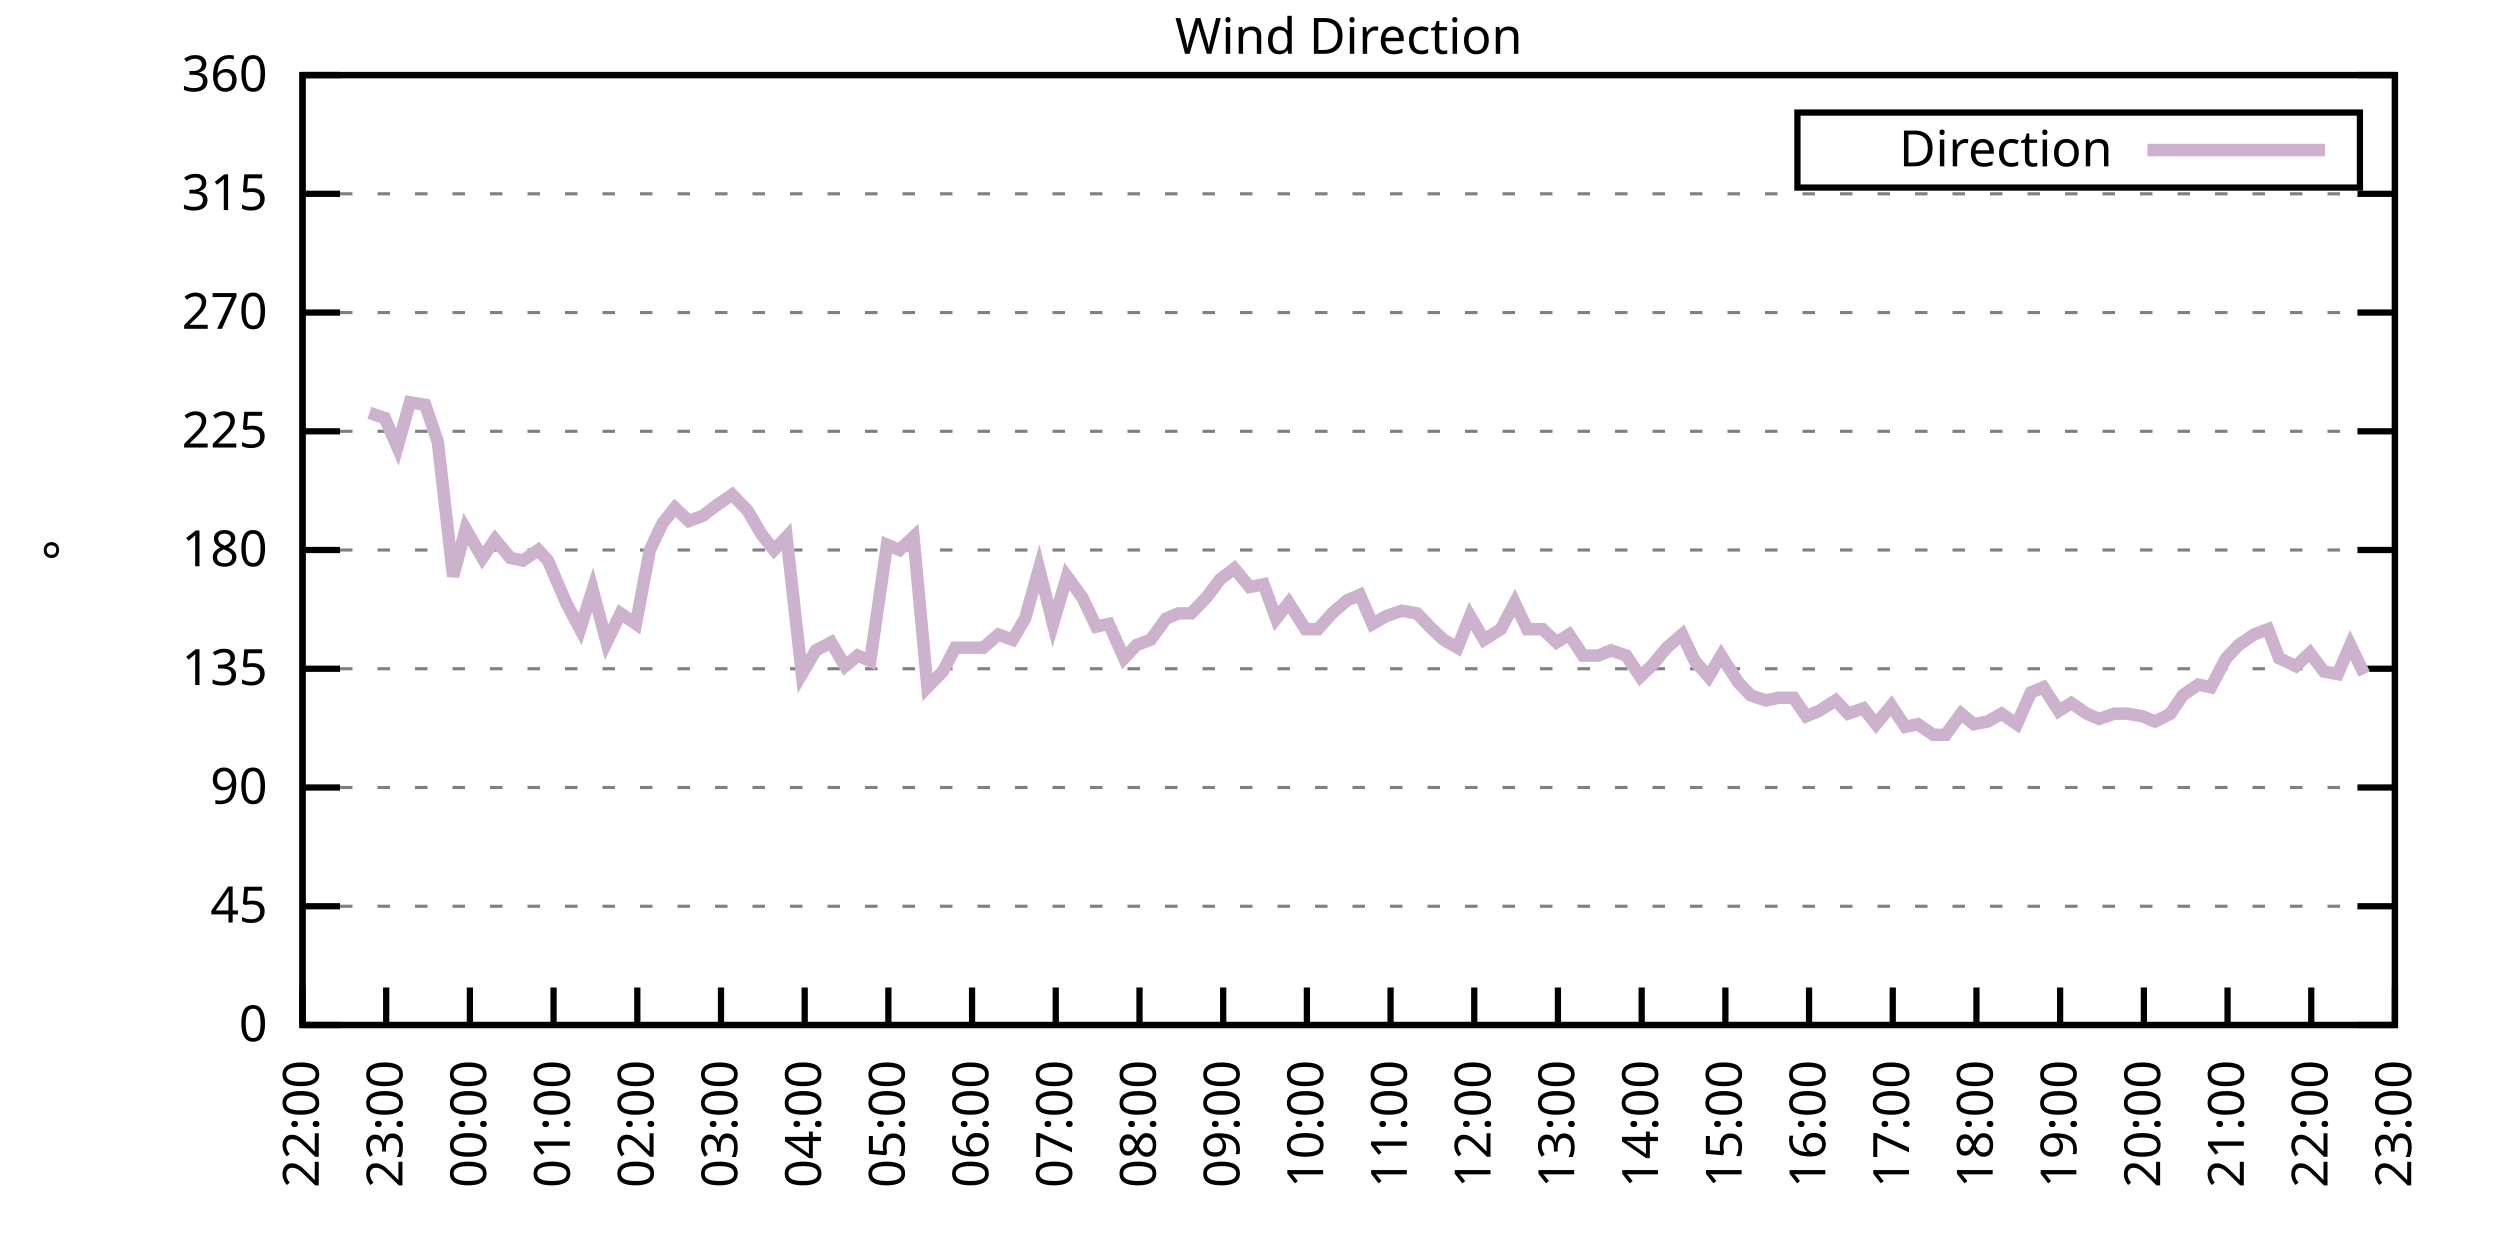
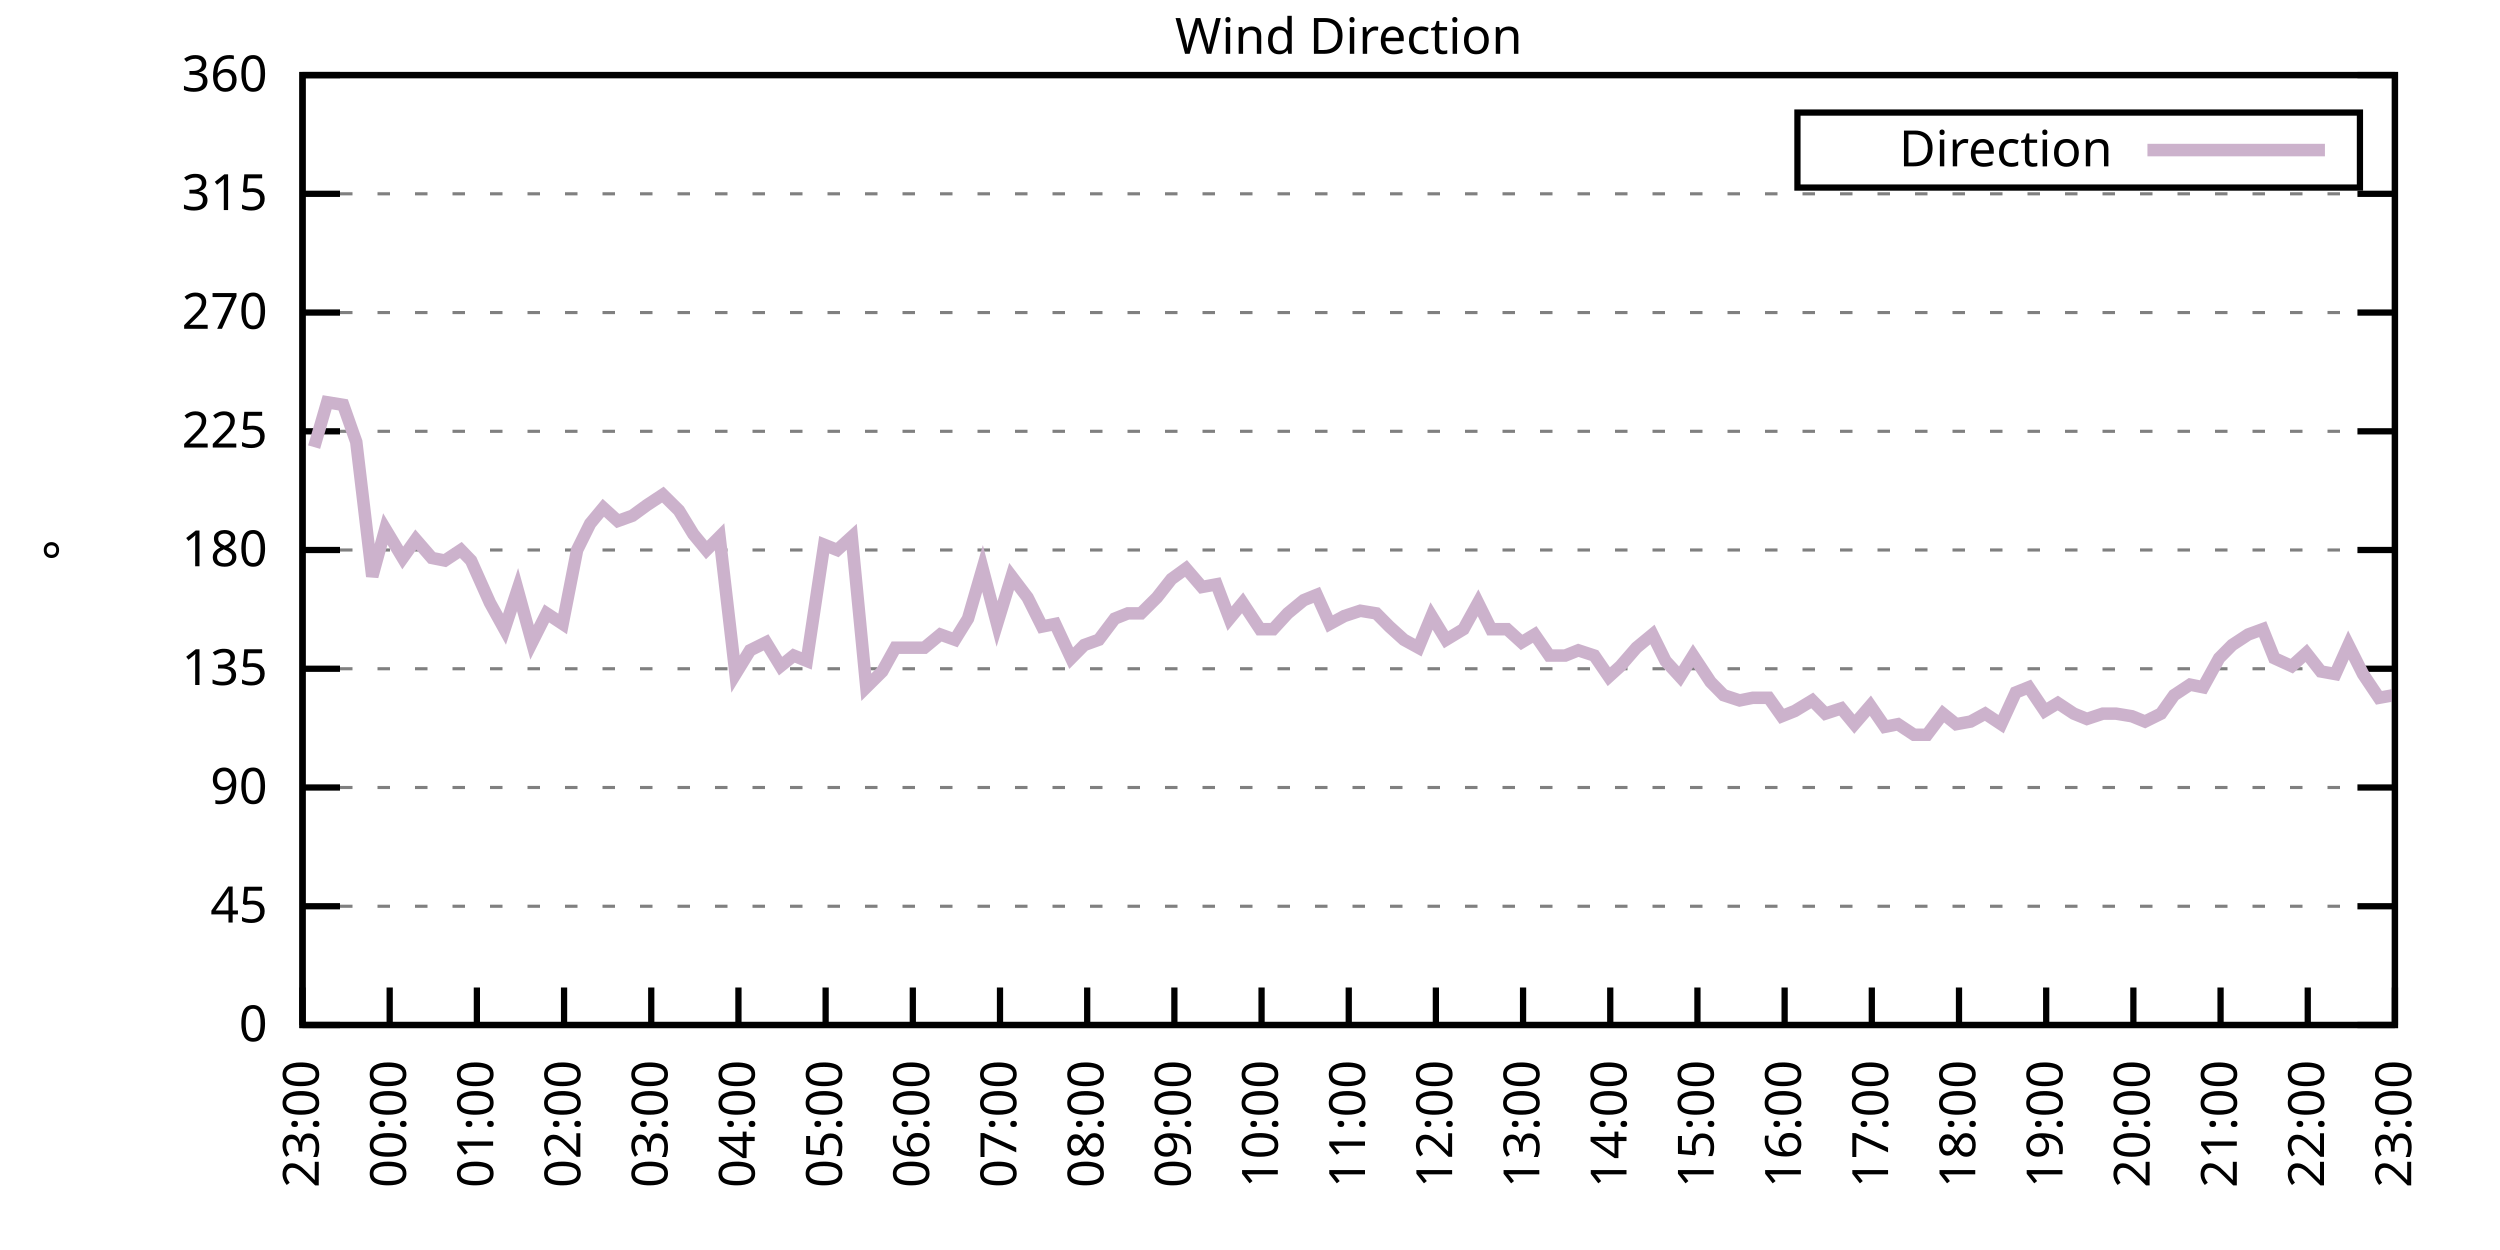
<svg xmlns="http://www.w3.org/2000/svg" xmlns:xlink="http://www.w3.org/1999/xlink" width="400" height="200" viewBox="0 0 400 200">
  <g id="gnuplot_canvas">
    <rect x="0" y="0" width="400" height="200" fill="none" />
    <defs>
      <circle id="gpDot" r="0.5" stroke-width="0.5" stroke="currentColor" />
      <path id="gpPt0" stroke-width="0.333" stroke="currentColor" d="M-1,0 h2 M0,-1 v2" />
      <path id="gpPt1" stroke-width="0.333" stroke="currentColor" d="M-1,-1 L1,1 M1,-1 L-1,1" />
      <path id="gpPt2" stroke-width="0.333" stroke="currentColor" d="M-1,0 L1,0 M0,-1 L0,1 M-1,-1 L1,1 M-1,1 L1,-1" />
      <rect id="gpPt3" stroke-width="0.333" stroke="currentColor" x="-1" y="-1" width="2" height="2" />
      <rect id="gpPt4" stroke-width="0.333" stroke="currentColor" fill="currentColor" x="-1" y="-1" width="2" height="2" />
      <circle id="gpPt5" stroke-width="0.333" stroke="currentColor" cx="0" cy="0" r="1" />
      <use xlink:href="#gpPt5" id="gpPt6" fill="currentColor" stroke="none" />
      <path id="gpPt7" stroke-width="0.333" stroke="currentColor" d="M0,-1.33 L-1.33,0.67 L1.33,0.67 z" />
      <use xlink:href="#gpPt7" id="gpPt8" fill="currentColor" stroke="none" />
      <use xlink:href="#gpPt7" id="gpPt9" stroke="currentColor" transform="rotate(180)" />
      <use xlink:href="#gpPt9" id="gpPt10" fill="currentColor" stroke="none" />
      <use xlink:href="#gpPt3" id="gpPt11" stroke="currentColor" transform="rotate(45)" />
      <use xlink:href="#gpPt11" id="gpPt12" fill="currentColor" stroke="none" />
      <path id="gpPt13" stroke-width="0.333" stroke="currentColor" d="M0,1.330 L1.265,0.411 L0.782,-1.067 L-0.782,-1.076 L-1.265,0.411 z" />
      <use xlink:href="#gpPt13" id="gpPt14" fill="currentColor" stroke="none" />
      <filter id="textbox" filterUnits="objectBoundingBox" x="0" y="0" height="1" width="1">
        <feFlood flood-color="white" flood-opacity="1" result="bgnd" />
        <feComposite in="SourceGraphic" in2="bgnd" operator="atop" />
      </filter>
      <filter id="greybox" filterUnits="objectBoundingBox" x="0" y="0" height="1" width="1">
        <feFlood flood-color="lightgrey" flood-opacity="1" result="grey" />
        <feComposite in="SourceGraphic" in2="grey" operator="atop" />
      </filter>
    </defs>
    <g fill="none" color="white" stroke="currentColor" stroke-width="1.00" stroke-linecap="butt" stroke-linejoin="miter">
</g>
    <g fill="none" color="black" stroke="currentColor" stroke-width="1.00" stroke-linecap="butt" stroke-linejoin="miter">
      <g stroke="none" shape-rendering="crispEdges">
        <polygon fill="rgb(255, 255, 255)" points="48.40,164.00 383.18,164.00 383.18,12.02 48.40,12.02 " />
      </g>
    </g>
    <g fill="none" color="black" stroke="currentColor" stroke-width="1.00" stroke-linecap="butt" stroke-linejoin="miter">
</g>
    <g fill="none" color="black" stroke="black" stroke-width="0.50" stroke-linecap="butt" stroke-linejoin="miter">
</g>
    <g fill="none" color="gray" stroke="currentColor" stroke-width="0.50" stroke-linecap="butt" stroke-linejoin="miter">
      <path stroke="gray" stroke-dasharray="2,4" class="gridline" d="M48.40,164.00 L383.19,164.00  " />
    </g>
    <g fill="none" color="gray" stroke="gray" stroke-width="1.00" stroke-linecap="butt" stroke-linejoin="miter">
</g>
    <g fill="none" color="black" stroke="currentColor" stroke-width="1.00" stroke-linecap="butt" stroke-linejoin="miter">
      <path stroke="black" d="M48.40,164.00 L54.40,164.00 M383.19,164.00 L377.19,164.00  " />
      <g transform="translate(42.80,166.60)" stroke="none" fill="black" font-family="Sans" font-size="8.00" text-anchor="end">
        <text>
          <tspan font-family="Sans"> 0</tspan>
        </text>
      </g>
    </g>
    <g fill="none" color="black" stroke="currentColor" stroke-width="1.00" stroke-linecap="butt" stroke-linejoin="miter">
</g>
    <g fill="none" color="black" stroke="black" stroke-width="0.50" stroke-linecap="butt" stroke-linejoin="miter">
</g>
    <g fill="none" color="gray" stroke="currentColor" stroke-width="0.50" stroke-linecap="butt" stroke-linejoin="miter">
      <path stroke="gray" stroke-dasharray="2,4" class="gridline" d="M48.40,145.00 L383.19,145.00  " />
    </g>
    <g fill="none" color="gray" stroke="gray" stroke-width="1.00" stroke-linecap="butt" stroke-linejoin="miter">
</g>
    <g fill="none" color="black" stroke="currentColor" stroke-width="1.00" stroke-linecap="butt" stroke-linejoin="miter">
      <path stroke="black" d="M48.40,145.00 L54.40,145.00 M383.19,145.00 L377.19,145.00  " />
      <g transform="translate(42.80,147.60)" stroke="none" fill="black" font-family="Sans" font-size="8.00" text-anchor="end">
        <text>
          <tspan font-family="Sans"> 45</tspan>
        </text>
      </g>
    </g>
    <g fill="none" color="black" stroke="currentColor" stroke-width="1.00" stroke-linecap="butt" stroke-linejoin="miter">
</g>
    <g fill="none" color="black" stroke="black" stroke-width="0.50" stroke-linecap="butt" stroke-linejoin="miter">
</g>
    <g fill="none" color="gray" stroke="currentColor" stroke-width="0.50" stroke-linecap="butt" stroke-linejoin="miter">
      <path stroke="gray" stroke-dasharray="2,4" class="gridline" d="M48.40,126.00 L383.19,126.00  " />
    </g>
    <g fill="none" color="gray" stroke="gray" stroke-width="1.00" stroke-linecap="butt" stroke-linejoin="miter">
</g>
    <g fill="none" color="black" stroke="currentColor" stroke-width="1.00" stroke-linecap="butt" stroke-linejoin="miter">
      <path stroke="black" d="M48.40,126.00 L54.40,126.00 M383.19,126.00 L377.19,126.00  " />
      <g transform="translate(42.80,128.60)" stroke="none" fill="black" font-family="Sans" font-size="8.00" text-anchor="end">
        <text>
          <tspan font-family="Sans"> 90</tspan>
        </text>
      </g>
    </g>
    <g fill="none" color="black" stroke="currentColor" stroke-width="1.00" stroke-linecap="butt" stroke-linejoin="miter">
</g>
    <g fill="none" color="black" stroke="black" stroke-width="0.50" stroke-linecap="butt" stroke-linejoin="miter">
</g>
    <g fill="none" color="gray" stroke="currentColor" stroke-width="0.50" stroke-linecap="butt" stroke-linejoin="miter">
      <path stroke="gray" stroke-dasharray="2,4" class="gridline" d="M48.40,107.00 L383.19,107.00  " />
    </g>
    <g fill="none" color="gray" stroke="gray" stroke-width="1.00" stroke-linecap="butt" stroke-linejoin="miter">
</g>
    <g fill="none" color="black" stroke="currentColor" stroke-width="1.00" stroke-linecap="butt" stroke-linejoin="miter">
      <path stroke="black" d="M48.40,107.00 L54.40,107.00 M383.19,107.00 L377.19,107.00  " />
      <g transform="translate(42.80,109.60)" stroke="none" fill="black" font-family="Sans" font-size="8.00" text-anchor="end">
        <text>
          <tspan font-family="Sans"> 135</tspan>
        </text>
      </g>
    </g>
    <g fill="none" color="black" stroke="currentColor" stroke-width="1.00" stroke-linecap="butt" stroke-linejoin="miter">
</g>
    <g fill="none" color="black" stroke="black" stroke-width="0.50" stroke-linecap="butt" stroke-linejoin="miter">
</g>
    <g fill="none" color="gray" stroke="currentColor" stroke-width="0.50" stroke-linecap="butt" stroke-linejoin="miter">
      <path stroke="gray" stroke-dasharray="2,4" class="gridline" d="M48.40,88.00 L383.19,88.00  " />
    </g>
    <g fill="none" color="gray" stroke="gray" stroke-width="1.00" stroke-linecap="butt" stroke-linejoin="miter">
</g>
    <g fill="none" color="black" stroke="currentColor" stroke-width="1.00" stroke-linecap="butt" stroke-linejoin="miter">
      <path stroke="black" d="M48.40,88.00 L54.40,88.00 M383.19,88.00 L377.19,88.00  " />
      <g transform="translate(42.80,90.60)" stroke="none" fill="black" font-family="Sans" font-size="8.00" text-anchor="end">
        <text>
          <tspan font-family="Sans"> 180</tspan>
        </text>
      </g>
    </g>
    <g fill="none" color="black" stroke="currentColor" stroke-width="1.00" stroke-linecap="butt" stroke-linejoin="miter">
</g>
    <g fill="none" color="black" stroke="black" stroke-width="0.50" stroke-linecap="butt" stroke-linejoin="miter">
</g>
    <g fill="none" color="gray" stroke="currentColor" stroke-width="0.50" stroke-linecap="butt" stroke-linejoin="miter">
      <path stroke="gray" stroke-dasharray="2,4" class="gridline" d="M48.40,69.01 L383.19,69.01  " />
    </g>
    <g fill="none" color="gray" stroke="gray" stroke-width="1.00" stroke-linecap="butt" stroke-linejoin="miter">
</g>
    <g fill="none" color="black" stroke="currentColor" stroke-width="1.00" stroke-linecap="butt" stroke-linejoin="miter">
      <path stroke="black" d="M48.40,69.01 L54.40,69.01 M383.19,69.01 L377.19,69.01  " />
      <g transform="translate(42.80,71.61)" stroke="none" fill="black" font-family="Sans" font-size="8.00" text-anchor="end">
        <text>
          <tspan font-family="Sans"> 225</tspan>
        </text>
      </g>
    </g>
    <g fill="none" color="black" stroke="currentColor" stroke-width="1.00" stroke-linecap="butt" stroke-linejoin="miter">
</g>
    <g fill="none" color="black" stroke="black" stroke-width="0.50" stroke-linecap="butt" stroke-linejoin="miter">
</g>
    <g fill="none" color="gray" stroke="currentColor" stroke-width="0.50" stroke-linecap="butt" stroke-linejoin="miter">
      <path stroke="gray" stroke-dasharray="2,4" class="gridline" d="M48.40,50.01 L383.19,50.01  " />
    </g>
    <g fill="none" color="gray" stroke="gray" stroke-width="1.00" stroke-linecap="butt" stroke-linejoin="miter">
</g>
    <g fill="none" color="black" stroke="currentColor" stroke-width="1.00" stroke-linecap="butt" stroke-linejoin="miter">
      <path stroke="black" d="M48.40,50.01 L54.40,50.01 M383.19,50.01 L377.19,50.01  " />
      <g transform="translate(42.80,52.61)" stroke="none" fill="black" font-family="Sans" font-size="8.00" text-anchor="end">
        <text>
          <tspan font-family="Sans"> 270</tspan>
        </text>
      </g>
    </g>
    <g fill="none" color="black" stroke="currentColor" stroke-width="1.00" stroke-linecap="butt" stroke-linejoin="miter">
</g>
    <g fill="none" color="black" stroke="black" stroke-width="0.50" stroke-linecap="butt" stroke-linejoin="miter">
</g>
    <g fill="none" color="gray" stroke="currentColor" stroke-width="0.50" stroke-linecap="butt" stroke-linejoin="miter">
      <path stroke="gray" stroke-dasharray="2,4" class="gridline" d="M48.40,31.01 L383.19,31.01  " />
    </g>
    <g fill="none" color="gray" stroke="gray" stroke-width="1.00" stroke-linecap="butt" stroke-linejoin="miter">
</g>
    <g fill="none" color="black" stroke="currentColor" stroke-width="1.00" stroke-linecap="butt" stroke-linejoin="miter">
      <path stroke="black" d="M48.40,31.01 L54.40,31.01 M383.19,31.01 L377.19,31.01  " />
      <g transform="translate(42.80,33.61)" stroke="none" fill="black" font-family="Sans" font-size="8.00" text-anchor="end">
        <text>
          <tspan font-family="Sans"> 315</tspan>
        </text>
      </g>
    </g>
    <g fill="none" color="black" stroke="currentColor" stroke-width="1.00" stroke-linecap="butt" stroke-linejoin="miter">
</g>
    <g fill="none" color="black" stroke="black" stroke-width="0.50" stroke-linecap="butt" stroke-linejoin="miter">
</g>
    <g fill="none" color="gray" stroke="currentColor" stroke-width="0.50" stroke-linecap="butt" stroke-linejoin="miter">
      <path stroke="gray" stroke-dasharray="2,4" class="gridline" d="M48.40,12.01 L383.19,12.01  " />
    </g>
    <g fill="none" color="gray" stroke="gray" stroke-width="1.00" stroke-linecap="butt" stroke-linejoin="miter">
</g>
    <g fill="none" color="black" stroke="currentColor" stroke-width="1.00" stroke-linecap="butt" stroke-linejoin="miter">
      <path stroke="black" d="M48.40,12.01 L54.40,12.01 M383.19,12.01 L377.19,12.01  " />
      <g transform="translate(42.80,14.61)" stroke="none" fill="black" font-family="Sans" font-size="8.00" text-anchor="end">
        <text>
          <tspan font-family="Sans"> 360</tspan>
        </text>
      </g>
    </g>
    <g fill="none" color="black" stroke="currentColor" stroke-width="1.00" stroke-linecap="butt" stroke-linejoin="miter">
      <path stroke="black" d="M48.40,164.00 L48.40,158.00  " />
      <g transform="translate(51.00,169.60) rotate(270.00)" stroke="none" fill="black" font-family="Sans" font-size="8.00" text-anchor="end">
        <text>
-           <tspan font-family="Sans">22:00</tspan>
-         </text>
-       </g>
-     </g>
-     <g fill="none" color="black" stroke="currentColor" stroke-width="1.00" stroke-linecap="butt" stroke-linejoin="miter">
-       <path stroke="black" d="M61.79,164.00 L61.79,158.00  " />
-       <g transform="translate(64.39,169.60) rotate(270.00)" stroke="none" fill="black" font-family="Sans" font-size="8.00" text-anchor="end">
-         <text>
          <tspan font-family="Sans">23:00</tspan>
        </text>
      </g>
    </g>
    <g fill="none" color="black" stroke="currentColor" stroke-width="1.00" stroke-linecap="butt" stroke-linejoin="miter">
-       <path stroke="black" d="M75.18,164.00 L75.18,158.00  " />
-       <g transform="translate(77.78,169.60) rotate(270.00)" stroke="none" fill="black" font-family="Sans" font-size="8.00" text-anchor="end">
+       <path stroke="black" d="M62.35,164.00 L62.35,158.00  " />
+       <g transform="translate(64.95,169.60) rotate(270.00)" stroke="none" fill="black" font-family="Sans" font-size="8.00" text-anchor="end">
        <text>
          <tspan font-family="Sans">00:00</tspan>
        </text>
      </g>
    </g>
    <g fill="none" color="black" stroke="currentColor" stroke-width="1.00" stroke-linecap="butt" stroke-linejoin="miter">
-       <path stroke="black" d="M88.57,164.00 L88.57,158.00  " />
-       <g transform="translate(91.17,169.60) rotate(270.00)" stroke="none" fill="black" font-family="Sans" font-size="8.00" text-anchor="end">
+       <path stroke="black" d="M76.30,164.00 L76.30,158.00  " />
+       <g transform="translate(78.90,169.60) rotate(270.00)" stroke="none" fill="black" font-family="Sans" font-size="8.00" text-anchor="end">
        <text>
          <tspan font-family="Sans">01:00</tspan>
        </text>
      </g>
    </g>
    <g fill="none" color="black" stroke="currentColor" stroke-width="1.00" stroke-linecap="butt" stroke-linejoin="miter">
-       <path stroke="black" d="M101.97,164.00 L101.97,158.00  " />
-       <g transform="translate(104.57,169.60) rotate(270.00)" stroke="none" fill="black" font-family="Sans" font-size="8.00" text-anchor="end">
+       <path stroke="black" d="M90.25,164.00 L90.25,158.00  " />
+       <g transform="translate(92.85,169.60) rotate(270.00)" stroke="none" fill="black" font-family="Sans" font-size="8.00" text-anchor="end">
        <text>
          <tspan font-family="Sans">02:00</tspan>
        </text>
      </g>
    </g>
    <g fill="none" color="black" stroke="currentColor" stroke-width="1.00" stroke-linecap="butt" stroke-linejoin="miter">
-       <path stroke="black" d="M115.36,164.00 L115.36,158.00  " />
-       <g transform="translate(117.96,169.60) rotate(270.00)" stroke="none" fill="black" font-family="Sans" font-size="8.00" text-anchor="end">
+       <path stroke="black" d="M104.20,164.00 L104.20,158.00  " />
+       <g transform="translate(106.80,169.60) rotate(270.00)" stroke="none" fill="black" font-family="Sans" font-size="8.00" text-anchor="end">
        <text>
          <tspan font-family="Sans">03:00</tspan>
        </text>
      </g>
    </g>
    <g fill="none" color="black" stroke="currentColor" stroke-width="1.00" stroke-linecap="butt" stroke-linejoin="miter">
-       <path stroke="black" d="M128.75,164.00 L128.75,158.00  " />
-       <g transform="translate(131.35,169.60) rotate(270.00)" stroke="none" fill="black" font-family="Sans" font-size="8.00" text-anchor="end">
+       <path stroke="black" d="M118.15,164.00 L118.15,158.00  " />
+       <g transform="translate(120.75,169.60) rotate(270.00)" stroke="none" fill="black" font-family="Sans" font-size="8.00" text-anchor="end">
        <text>
          <tspan font-family="Sans">04:00</tspan>
        </text>
      </g>
    </g>
    <g fill="none" color="black" stroke="currentColor" stroke-width="1.00" stroke-linecap="butt" stroke-linejoin="miter">
-       <path stroke="black" d="M142.14,164.00 L142.14,158.00  " />
-       <g transform="translate(144.74,169.60) rotate(270.00)" stroke="none" fill="black" font-family="Sans" font-size="8.00" text-anchor="end">
+       <path stroke="black" d="M132.10,164.00 L132.10,158.00  " />
+       <g transform="translate(134.70,169.60) rotate(270.00)" stroke="none" fill="black" font-family="Sans" font-size="8.00" text-anchor="end">
        <text>
          <tspan font-family="Sans">05:00</tspan>
        </text>
      </g>
    </g>
    <g fill="none" color="black" stroke="currentColor" stroke-width="1.00" stroke-linecap="butt" stroke-linejoin="miter">
-       <path stroke="black" d="M155.53,164.00 L155.53,158.00  " />
-       <g transform="translate(158.13,169.60) rotate(270.00)" stroke="none" fill="black" font-family="Sans" font-size="8.00" text-anchor="end">
+       <path stroke="black" d="M146.05,164.00 L146.05,158.00  " />
+       <g transform="translate(148.65,169.60) rotate(270.00)" stroke="none" fill="black" font-family="Sans" font-size="8.00" text-anchor="end">
        <text>
          <tspan font-family="Sans">06:00</tspan>
        </text>
      </g>
    </g>
    <g fill="none" color="black" stroke="currentColor" stroke-width="1.00" stroke-linecap="butt" stroke-linejoin="miter">
-       <path stroke="black" d="M168.92,164.00 L168.92,158.00  " />
-       <g transform="translate(171.52,169.60) rotate(270.00)" stroke="none" fill="black" font-family="Sans" font-size="8.00" text-anchor="end">
+       <path stroke="black" d="M160.00,164.00 L160.00,158.00  " />
+       <g transform="translate(162.60,169.60) rotate(270.00)" stroke="none" fill="black" font-family="Sans" font-size="8.00" text-anchor="end">
        <text>
          <tspan font-family="Sans">07:00</tspan>
        </text>
      </g>
    </g>
    <g fill="none" color="black" stroke="currentColor" stroke-width="1.00" stroke-linecap="butt" stroke-linejoin="miter">
-       <path stroke="black" d="M182.32,164.00 L182.32,158.00  " />
-       <g transform="translate(184.92,169.60) rotate(270.00)" stroke="none" fill="black" font-family="Sans" font-size="8.00" text-anchor="end">
+       <path stroke="black" d="M173.95,164.00 L173.95,158.00  " />
+       <g transform="translate(176.55,169.60) rotate(270.00)" stroke="none" fill="black" font-family="Sans" font-size="8.00" text-anchor="end">
        <text>
          <tspan font-family="Sans">08:00</tspan>
        </text>
      </g>
    </g>
    <g fill="none" color="black" stroke="currentColor" stroke-width="1.00" stroke-linecap="butt" stroke-linejoin="miter">
-       <path stroke="black" d="M195.71,164.00 L195.71,158.00  " />
-       <g transform="translate(198.31,169.60) rotate(270.00)" stroke="none" fill="black" font-family="Sans" font-size="8.00" text-anchor="end">
+       <path stroke="black" d="M187.90,164.00 L187.90,158.00  " />
+       <g transform="translate(190.50,169.60) rotate(270.00)" stroke="none" fill="black" font-family="Sans" font-size="8.00" text-anchor="end">
        <text>
          <tspan font-family="Sans">09:00</tspan>
        </text>
      </g>
    </g>
    <g fill="none" color="black" stroke="currentColor" stroke-width="1.00" stroke-linecap="butt" stroke-linejoin="miter">
-       <path stroke="black" d="M209.10,164.00 L209.10,158.00  " />
-       <g transform="translate(211.70,169.60) rotate(270.00)" stroke="none" fill="black" font-family="Sans" font-size="8.00" text-anchor="end">
+       <path stroke="black" d="M201.85,164.00 L201.85,158.00  " />
+       <g transform="translate(204.45,169.60) rotate(270.00)" stroke="none" fill="black" font-family="Sans" font-size="8.00" text-anchor="end">
        <text>
          <tspan font-family="Sans">10:00</tspan>
        </text>
      </g>
    </g>
    <g fill="none" color="black" stroke="currentColor" stroke-width="1.00" stroke-linecap="butt" stroke-linejoin="miter">
-       <path stroke="black" d="M222.49,164.00 L222.49,158.00  " />
-       <g transform="translate(225.09,169.60) rotate(270.00)" stroke="none" fill="black" font-family="Sans" font-size="8.00" text-anchor="end">
+       <path stroke="black" d="M215.80,164.00 L215.80,158.00  " />
+       <g transform="translate(218.40,169.60) rotate(270.00)" stroke="none" fill="black" font-family="Sans" font-size="8.00" text-anchor="end">
        <text>
          <tspan font-family="Sans">11:00</tspan>
        </text>
      </g>
    </g>
    <g fill="none" color="black" stroke="currentColor" stroke-width="1.00" stroke-linecap="butt" stroke-linejoin="miter">
-       <path stroke="black" d="M235.88,164.00 L235.88,158.00  " />
-       <g transform="translate(238.48,169.60) rotate(270.00)" stroke="none" fill="black" font-family="Sans" font-size="8.00" text-anchor="end">
+       <path stroke="black" d="M229.74,164.00 L229.74,158.00  " />
+       <g transform="translate(232.34,169.60) rotate(270.00)" stroke="none" fill="black" font-family="Sans" font-size="8.00" text-anchor="end">
        <text>
          <tspan font-family="Sans">12:00</tspan>
        </text>
      </g>
    </g>
    <g fill="none" color="black" stroke="currentColor" stroke-width="1.00" stroke-linecap="butt" stroke-linejoin="miter">
-       <path stroke="black" d="M249.27,164.00 L249.27,158.00  " />
-       <g transform="translate(251.87,169.60) rotate(270.00)" stroke="none" fill="black" font-family="Sans" font-size="8.00" text-anchor="end">
+       <path stroke="black" d="M243.69,164.00 L243.69,158.00  " />
+       <g transform="translate(246.29,169.60) rotate(270.00)" stroke="none" fill="black" font-family="Sans" font-size="8.00" text-anchor="end">
        <text>
          <tspan font-family="Sans">13:00</tspan>
        </text>
      </g>
    </g>
    <g fill="none" color="black" stroke="currentColor" stroke-width="1.00" stroke-linecap="butt" stroke-linejoin="miter">
-       <path stroke="black" d="M262.67,164.00 L262.67,158.00  " />
-       <g transform="translate(265.27,169.60) rotate(270.00)" stroke="none" fill="black" font-family="Sans" font-size="8.00" text-anchor="end">
+       <path stroke="black" d="M257.64,164.00 L257.64,158.00  " />
+       <g transform="translate(260.24,169.60) rotate(270.00)" stroke="none" fill="black" font-family="Sans" font-size="8.00" text-anchor="end">
        <text>
          <tspan font-family="Sans">14:00</tspan>
        </text>
      </g>
    </g>
    <g fill="none" color="black" stroke="currentColor" stroke-width="1.00" stroke-linecap="butt" stroke-linejoin="miter">
-       <path stroke="black" d="M276.06,164.00 L276.06,158.00  " />
-       <g transform="translate(278.66,169.60) rotate(270.00)" stroke="none" fill="black" font-family="Sans" font-size="8.00" text-anchor="end">
+       <path stroke="black" d="M271.59,164.00 L271.59,158.00  " />
+       <g transform="translate(274.19,169.60) rotate(270.00)" stroke="none" fill="black" font-family="Sans" font-size="8.00" text-anchor="end">
        <text>
          <tspan font-family="Sans">15:00</tspan>
        </text>
      </g>
    </g>
    <g fill="none" color="black" stroke="currentColor" stroke-width="1.00" stroke-linecap="butt" stroke-linejoin="miter">
-       <path stroke="black" d="M289.45,164.00 L289.45,158.00  " />
-       <g transform="translate(292.05,169.60) rotate(270.00)" stroke="none" fill="black" font-family="Sans" font-size="8.00" text-anchor="end">
+       <path stroke="black" d="M285.54,164.00 L285.54,158.00  " />
+       <g transform="translate(288.14,169.60) rotate(270.00)" stroke="none" fill="black" font-family="Sans" font-size="8.00" text-anchor="end">
        <text>
          <tspan font-family="Sans">16:00</tspan>
        </text>
      </g>
    </g>
    <g fill="none" color="black" stroke="currentColor" stroke-width="1.00" stroke-linecap="butt" stroke-linejoin="miter">
-       <path stroke="black" d="M302.84,164.00 L302.84,158.00  " />
-       <g transform="translate(305.44,169.60) rotate(270.00)" stroke="none" fill="black" font-family="Sans" font-size="8.00" text-anchor="end">
+       <path stroke="black" d="M299.49,164.00 L299.49,158.00  " />
+       <g transform="translate(302.09,169.60) rotate(270.00)" stroke="none" fill="black" font-family="Sans" font-size="8.00" text-anchor="end">
        <text>
          <tspan font-family="Sans">17:00</tspan>
        </text>
      </g>
    </g>
    <g fill="none" color="black" stroke="currentColor" stroke-width="1.00" stroke-linecap="butt" stroke-linejoin="miter">
-       <path stroke="black" d="M316.23,164.00 L316.23,158.00  " />
-       <g transform="translate(318.83,169.60) rotate(270.00)" stroke="none" fill="black" font-family="Sans" font-size="8.00" text-anchor="end">
+       <path stroke="black" d="M313.44,164.00 L313.44,158.00  " />
+       <g transform="translate(316.04,169.60) rotate(270.00)" stroke="none" fill="black" font-family="Sans" font-size="8.00" text-anchor="end">
        <text>
          <tspan font-family="Sans">18:00</tspan>
        </text>
      </g>
    </g>
    <g fill="none" color="black" stroke="currentColor" stroke-width="1.00" stroke-linecap="butt" stroke-linejoin="miter">
-       <path stroke="black" d="M329.62,164.00 L329.62,158.00  " />
-       <g transform="translate(332.22,169.60) rotate(270.00)" stroke="none" fill="black" font-family="Sans" font-size="8.00" text-anchor="end">
+       <path stroke="black" d="M327.39,164.00 L327.39,158.00  " />
+       <g transform="translate(329.99,169.60) rotate(270.00)" stroke="none" fill="black" font-family="Sans" font-size="8.00" text-anchor="end">
        <text>
          <tspan font-family="Sans">19:00</tspan>
        </text>
      </g>
    </g>
    <g fill="none" color="black" stroke="currentColor" stroke-width="1.00" stroke-linecap="butt" stroke-linejoin="miter">
-       <path stroke="black" d="M343.02,164.00 L343.02,158.00  " />
-       <g transform="translate(345.62,169.60) rotate(270.00)" stroke="none" fill="black" font-family="Sans" font-size="8.00" text-anchor="end">
+       <path stroke="black" d="M341.34,164.00 L341.34,158.00  " />
+       <g transform="translate(343.94,169.60) rotate(270.00)" stroke="none" fill="black" font-family="Sans" font-size="8.00" text-anchor="end">
        <text>
          <tspan font-family="Sans">20:00</tspan>
        </text>
      </g>
    </g>
    <g fill="none" color="black" stroke="currentColor" stroke-width="1.00" stroke-linecap="butt" stroke-linejoin="miter">
-       <path stroke="black" d="M356.41,164.00 L356.41,158.00  " />
-       <g transform="translate(359.01,169.60) rotate(270.00)" stroke="none" fill="black" font-family="Sans" font-size="8.00" text-anchor="end">
+       <path stroke="black" d="M355.29,164.00 L355.29,158.00  " />
+       <g transform="translate(357.89,169.60) rotate(270.00)" stroke="none" fill="black" font-family="Sans" font-size="8.00" text-anchor="end">
        <text>
          <tspan font-family="Sans">21:00</tspan>
        </text>
      </g>
    </g>
    <g fill="none" color="black" stroke="currentColor" stroke-width="1.00" stroke-linecap="butt" stroke-linejoin="miter">
-       <path stroke="black" d="M369.80,164.00 L369.80,158.00  " />
-       <g transform="translate(372.40,169.60) rotate(270.00)" stroke="none" fill="black" font-family="Sans" font-size="8.00" text-anchor="end">
+       <path stroke="black" d="M369.24,164.00 L369.24,158.00  " />
+       <g transform="translate(371.84,169.60) rotate(270.00)" stroke="none" fill="black" font-family="Sans" font-size="8.00" text-anchor="end">
        <text>
          <tspan font-family="Sans">22:00</tspan>
        </text>
      </g>
    </g>
    <g fill="none" color="black" stroke="currentColor" stroke-width="1.00" stroke-linecap="butt" stroke-linejoin="miter">
      <path stroke="black" d="M383.19,164.00 L383.19,158.00  " />
      <g transform="translate(385.79,169.60) rotate(270.00)" stroke="none" fill="black" font-family="Sans" font-size="8.00" text-anchor="end">
        <text>
          <tspan font-family="Sans">23:00</tspan>
        </text>
      </g>
    </g>
    <g fill="none" color="black" stroke="currentColor" stroke-width="1.00" stroke-linecap="butt" stroke-linejoin="miter">
</g>
    <g fill="none" color="black" stroke="currentColor" stroke-width="1.00" stroke-linecap="butt" stroke-linejoin="miter">
      <path stroke="black" d="M48.40,12.01 L48.40,164.00 L383.19,164.00 L383.19,12.01 L48.40,12.01 Z  " />
    </g>
    <g fill="none" color="black" stroke="currentColor" stroke-width="1.00" stroke-linecap="butt" stroke-linejoin="miter">
</g>
    <g fill="none" color="black" stroke="currentColor" stroke-width="1.00" stroke-linecap="butt" stroke-linejoin="miter">
      <path stroke="black" d="M287.59,30.01 L287.59,18.01 L377.59,18.01 L377.59,30.01 L287.59,30.01 Z  " />
    </g>
    <g id="Wind_direction_plot_1">
      <g fill="none" color="white" stroke="black" stroke-width="2.00" stroke-linecap="butt" stroke-linejoin="miter">
</g>
      <g fill="none" color="black" stroke="currentColor" stroke-width="2.00" stroke-linecap="butt" stroke-linejoin="miter">
        <g transform="translate(337.99,26.61)" stroke="none" fill="black" font-family="Sans" font-size="8.00" text-anchor="end">
          <text>
            <tspan font-family="Sans">Direction</tspan>
          </text>
        </g>
      </g>
      <g fill="none" color="black" stroke="currentColor" stroke-width="2.00" stroke-linecap="butt" stroke-linejoin="miter">
-         <path stroke="rgb(204, 178, 204)" d="M343.59,24.01 L371.99,24.01 M59.11,66.05 L61.57,66.90 L63.58,71.54 L65.59,64.36 L68.04,64.78 L70.05,70.70   L72.50,92.23 L74.51,84.63 L77.19,89.27 L79.20,86.32 L81.66,89.27 L83.66,89.69 L86.12,88.00 L87.68,89.69   L90.58,96.45 L92.82,100.67 L94.82,94.34 L97.06,102.78 L99.29,98.14 L101.74,99.83 L103.98,88.00 L105.98,83.78   L107.99,81.25 L110.22,83.36 L112.46,82.52 L114.69,80.83 L117.14,79.14 L119.60,81.67 L121.83,85.47 L123.84,88.00   L125.85,85.89 L128.30,107.85 L130.54,104.05 L132.99,102.78 L135.22,106.58 L137.23,104.89 L139.24,105.74 L141.92,87.16   L143.93,88.00 L146.16,85.89 L148.39,109.96 L150.85,107.43 L152.85,103.63 L155.31,103.63 L157.32,103.63 L159.77,101.52   L162.01,102.36 L164.01,98.98 L166.25,90.96 L168.48,99.83 L170.71,92.23 L173.17,95.60 L175.40,100.25 L177.41,99.83   L179.86,105.31 L181.87,103.20 L184.10,102.36 L186.56,98.98 L188.57,98.14 L190.57,98.14 L193.03,95.60 L195.26,92.65   L197.49,90.96 L199.95,93.92 L202.18,93.49 L204.19,98.98 L206.20,96.45 L208.88,100.67 L210.88,100.67 L213.12,98.14   L215.57,96.03 L217.58,95.18 L219.59,99.83 L221.82,98.56 L224.28,97.72 L226.73,98.14 L228.74,100.25 L230.97,102.36   L233.20,103.63 L235.21,98.56 L237.44,102.36 L240.12,100.67 L242.36,96.45 L244.36,100.67 L246.82,100.67 L249.05,102.78   L251.06,101.52 L253.29,104.89 L255.75,104.89 L257.76,104.05 L260.21,104.89 L262.44,108.27 L264.23,106.58 L266.68,103.63   L269.14,101.52 L271.15,105.74 L273.38,108.27 L275.39,104.89 L278.07,109.11 L280.07,111.23 L282.53,112.07 L284.54,111.65   L286.99,111.65 L289.00,114.60 L291.01,113.76 L293.69,112.07 L295.70,114.18 L298.15,113.34 L300.16,115.87 L302.62,112.91   L304.85,116.29 L306.86,115.87 L309.31,117.56 L311.32,117.56 L313.78,114.18 L315.79,115.87 L318.02,115.45 L320.25,114.18   L322.70,115.87 L324.94,110.80 L326.95,109.96 L329.40,113.76 L331.41,112.49 L333.86,114.18 L335.87,115.03 L338.33,114.18   L340.34,114.18 L342.79,114.60 L344.80,115.45 L347.26,114.18 L349.26,111.23 L351.72,109.54 L353.73,109.96 L356.18,105.31   L358.19,103.20 L360.65,101.52 L362.88,100.67 L364.66,105.31 L367.34,106.58 L369.58,104.47 L371.81,107.43 L374.04,107.85   L376.05,103.20 L378.28,107.85  " />
+         <path stroke="rgb(204, 178, 204)" d="M343.59,24.01 L371.99,24.01 M50.26,71.54 L52.35,64.36 L54.91,64.78 L57.00,70.70 L59.56,92.23 L61.65,84.63   L64.44,89.27 L66.53,86.32 L69.09,89.27 L71.18,89.69 L73.74,88.00 L75.37,89.69 L78.39,96.45 L80.72,100.67   L82.81,94.34 L85.13,102.78 L87.46,98.14 L90.02,99.83 L92.34,88.00 L94.43,83.78 L96.53,81.25 L98.85,83.36   L101.18,82.52 L103.50,80.83 L106.06,79.14 L108.62,81.67 L110.94,85.47 L113.03,88.00 L115.13,85.89 L117.68,107.85   L120.01,104.05 L122.57,102.78 L124.89,106.58 L126.98,104.89 L129.08,105.74 L131.87,87.16 L133.96,88.00 L136.28,85.89   L138.61,109.96 L141.16,107.43 L143.26,103.63 L145.81,103.63 L147.91,103.63 L150.46,101.52 L152.79,102.36 L154.88,98.98   L157.21,90.96 L159.53,99.83 L161.86,92.23 L164.41,95.60 L166.74,100.25 L168.83,99.83 L171.39,105.31 L173.48,103.20   L175.81,102.36 L178.36,98.98 L180.46,98.14 L182.55,98.14 L185.11,95.60 L187.43,92.65 L189.76,90.96 L192.31,93.92   L194.64,93.49 L196.73,98.98 L198.82,96.45 L201.61,100.67 L203.71,100.67 L206.03,98.14 L208.59,96.03 L210.68,95.18   L212.77,99.83 L215.10,98.56 L217.65,97.72 L220.21,98.14 L222.30,100.25 L224.63,102.36 L226.95,103.63 L229.05,98.56   L231.37,102.36 L234.16,100.67 L236.49,96.45 L238.58,100.67 L241.14,100.67 L243.46,102.78 L245.55,101.52 L247.88,104.89   L250.44,104.89 L252.53,104.05 L255.09,104.89 L257.41,108.27 L259.27,106.58 L261.83,103.63 L264.39,101.52 L266.48,105.74   L268.80,108.27 L270.90,104.89 L273.69,109.11 L275.78,111.23 L278.34,112.07 L280.43,111.65 L282.99,111.65 L285.08,114.60   L287.17,113.76 L289.96,112.07 L292.05,114.18 L294.61,113.34 L296.70,115.87 L299.26,112.91 L301.58,116.29 L303.68,115.87   L306.23,117.56 L308.33,117.56 L310.88,114.18 L312.98,115.87 L315.30,115.45 L317.63,114.18 L320.18,115.87 L322.51,110.80   L324.60,109.96 L327.16,113.76 L329.25,112.49 L331.81,114.18 L333.90,115.03 L336.46,114.18 L338.55,114.18 L341.11,114.60   L343.20,115.45 L345.76,114.18 L347.85,111.23 L350.41,109.54 L352.50,109.96 L355.06,105.31 L357.15,103.20 L359.71,101.52   L362.03,100.67 L363.89,105.31 L366.68,106.58 L369.01,104.47 L371.33,107.43 L373.66,107.85 L375.75,103.20 L378.08,107.85   L380.63,111.65 L382.96,111.23  " />
      </g>
    </g>
    <g fill="none" color="black" stroke="currentColor" stroke-width="2.00" stroke-linecap="butt" stroke-linejoin="miter">
</g>
    <g fill="none" color="black" stroke="black" stroke-width="1.00" stroke-linecap="butt" stroke-linejoin="miter">
</g>
    <g fill="none" color="black" stroke="currentColor" stroke-width="1.00" stroke-linecap="butt" stroke-linejoin="miter">
      <path stroke="black" d="M48.40,12.01 L48.40,164.00 L383.19,164.00 L383.19,12.01 L48.40,12.01 Z  " />
      <g transform="translate(12.80,88.01) rotate(270.00)" stroke="none" fill="black" font-family="Sans" font-size="8.00" text-anchor="middle">
        <text>
          <tspan font-family="Sans">°</tspan>
        </text>
      </g>
    </g>
    <g fill="none" color="black" stroke="currentColor" stroke-width="1.00" stroke-linecap="butt" stroke-linejoin="miter">
</g>
    <g fill="none" color="black" stroke="currentColor" stroke-width="1.00" stroke-linecap="butt" stroke-linejoin="miter">
      <g transform="translate(215.79,8.61)" stroke="none" fill="black" font-family="Sans" font-size="8.00" text-anchor="middle">
        <text>
          <tspan font-family="Sans">Wind Direction</tspan>
        </text>
      </g>
    </g>
    <g fill="none" color="black" stroke="currentColor" stroke-width="1.00" stroke-linecap="butt" stroke-linejoin="miter">
</g>
  </g>
</svg>
